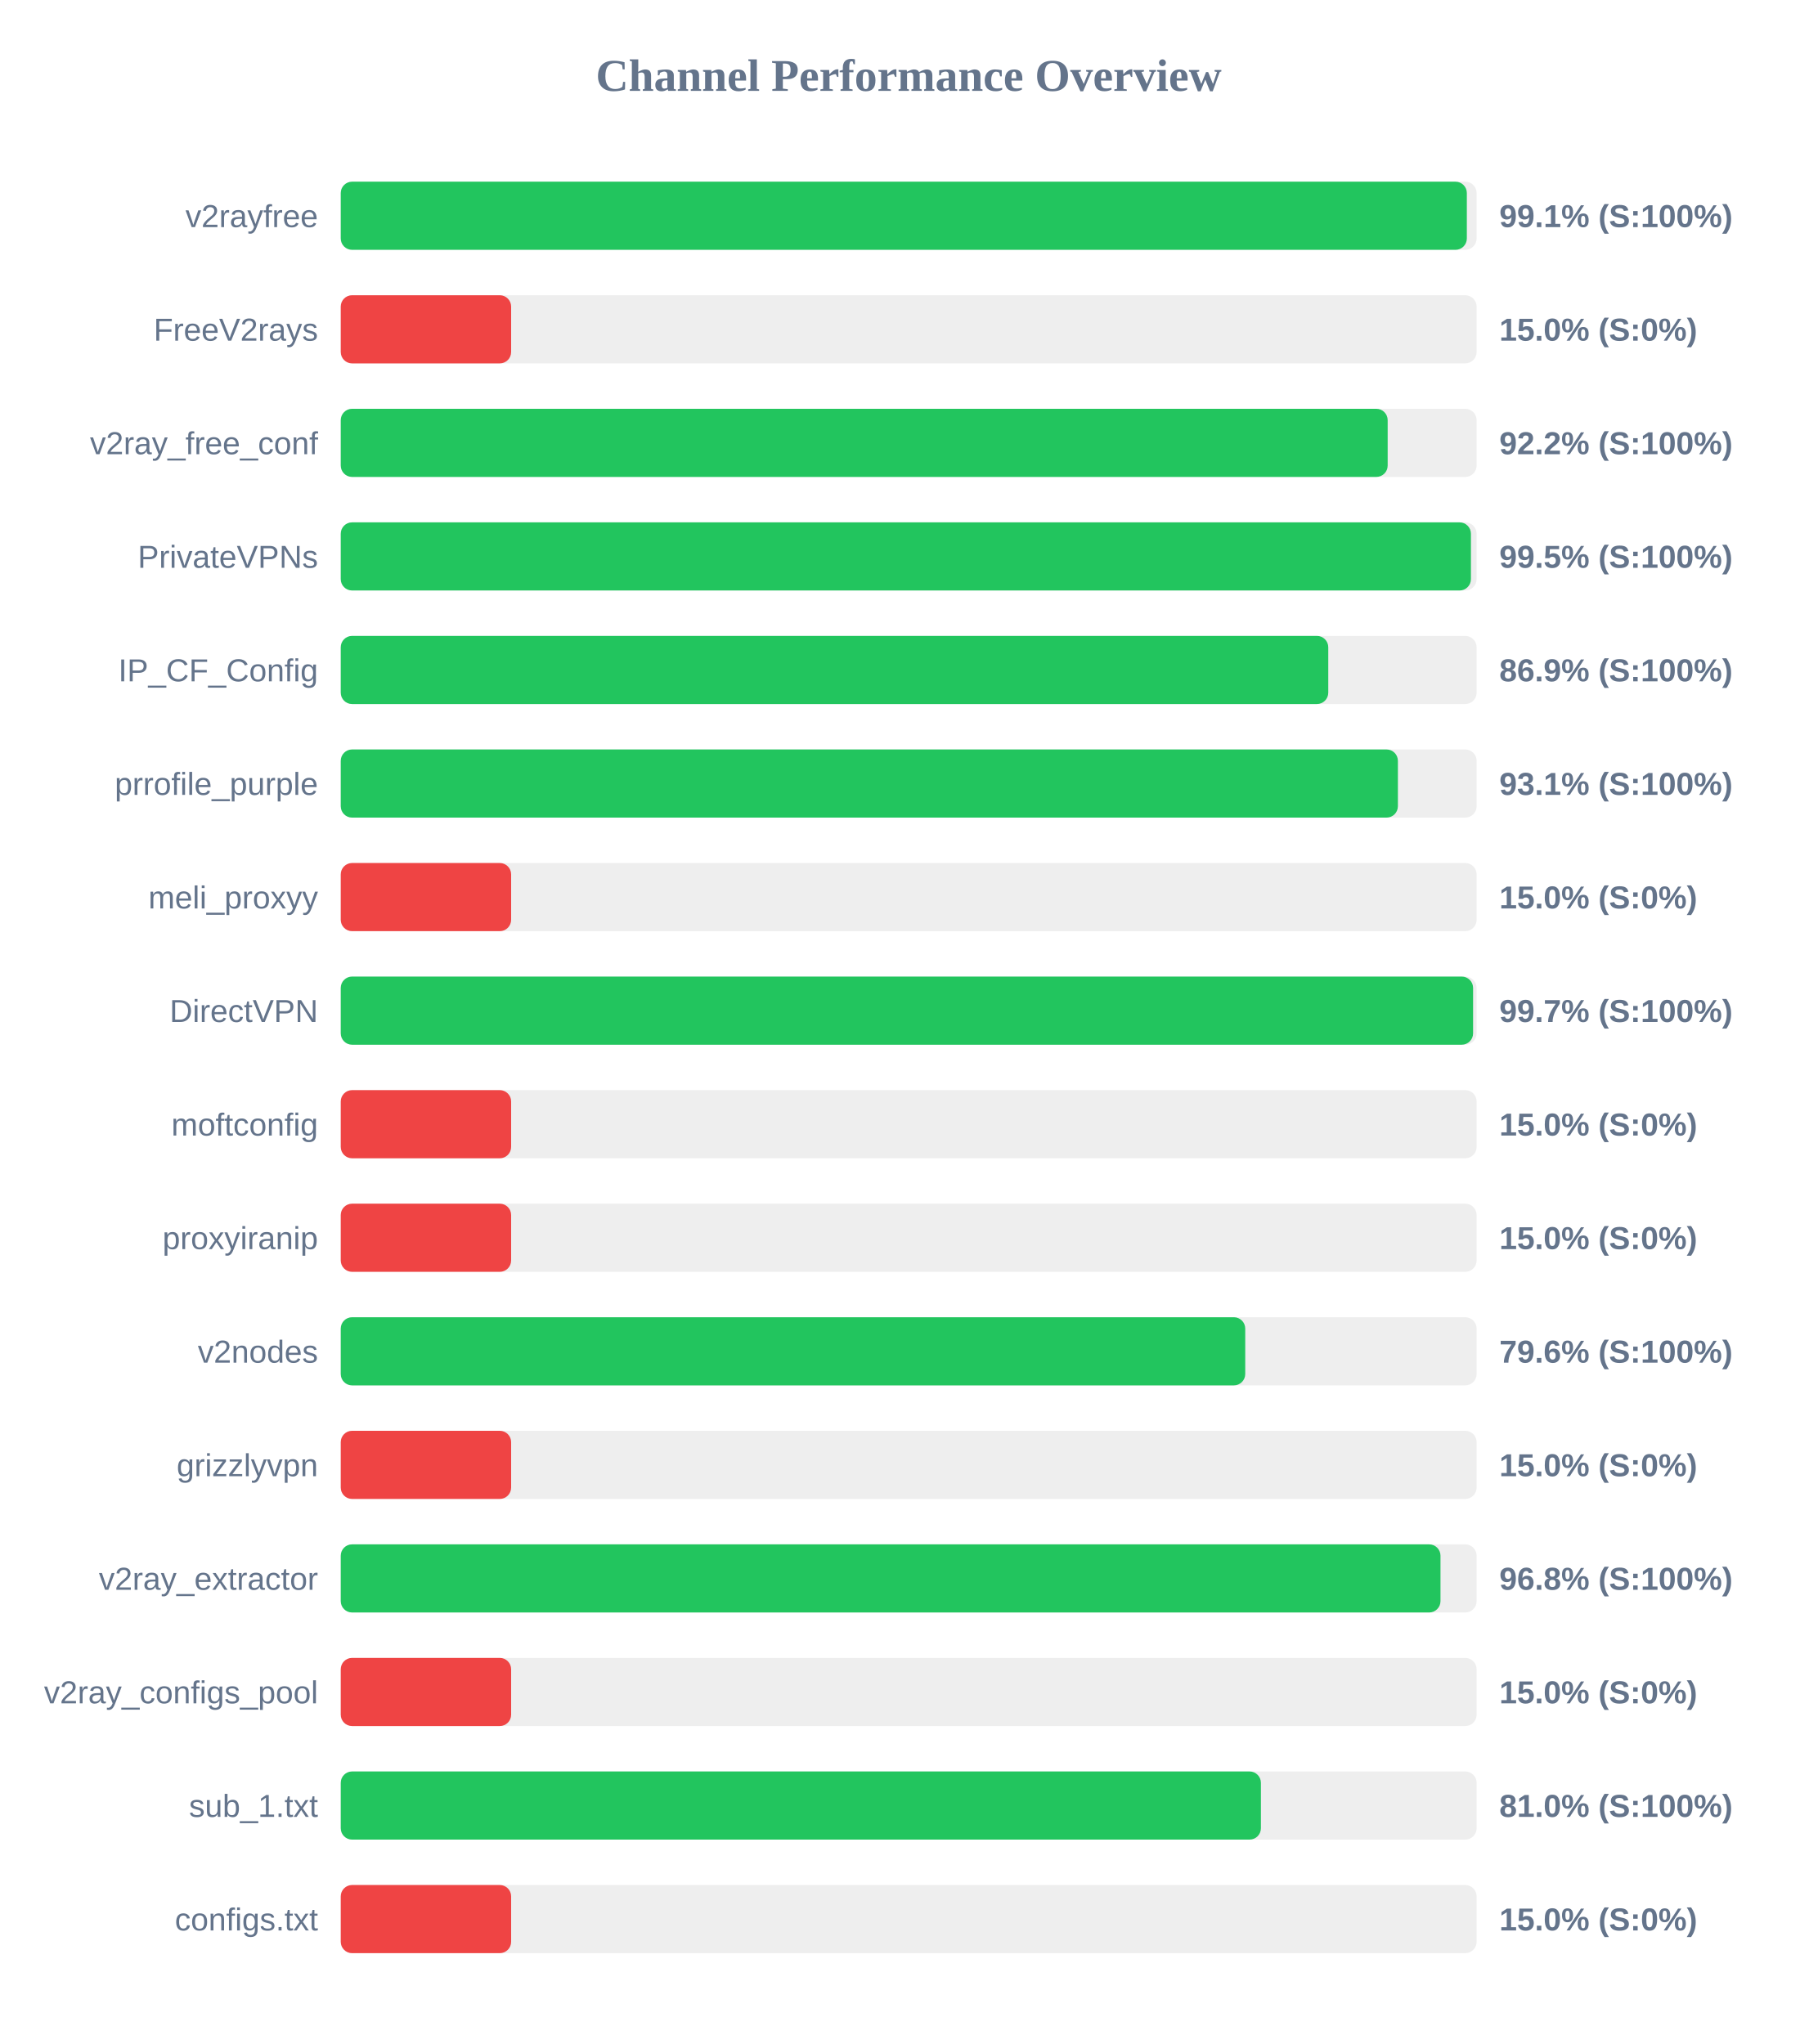
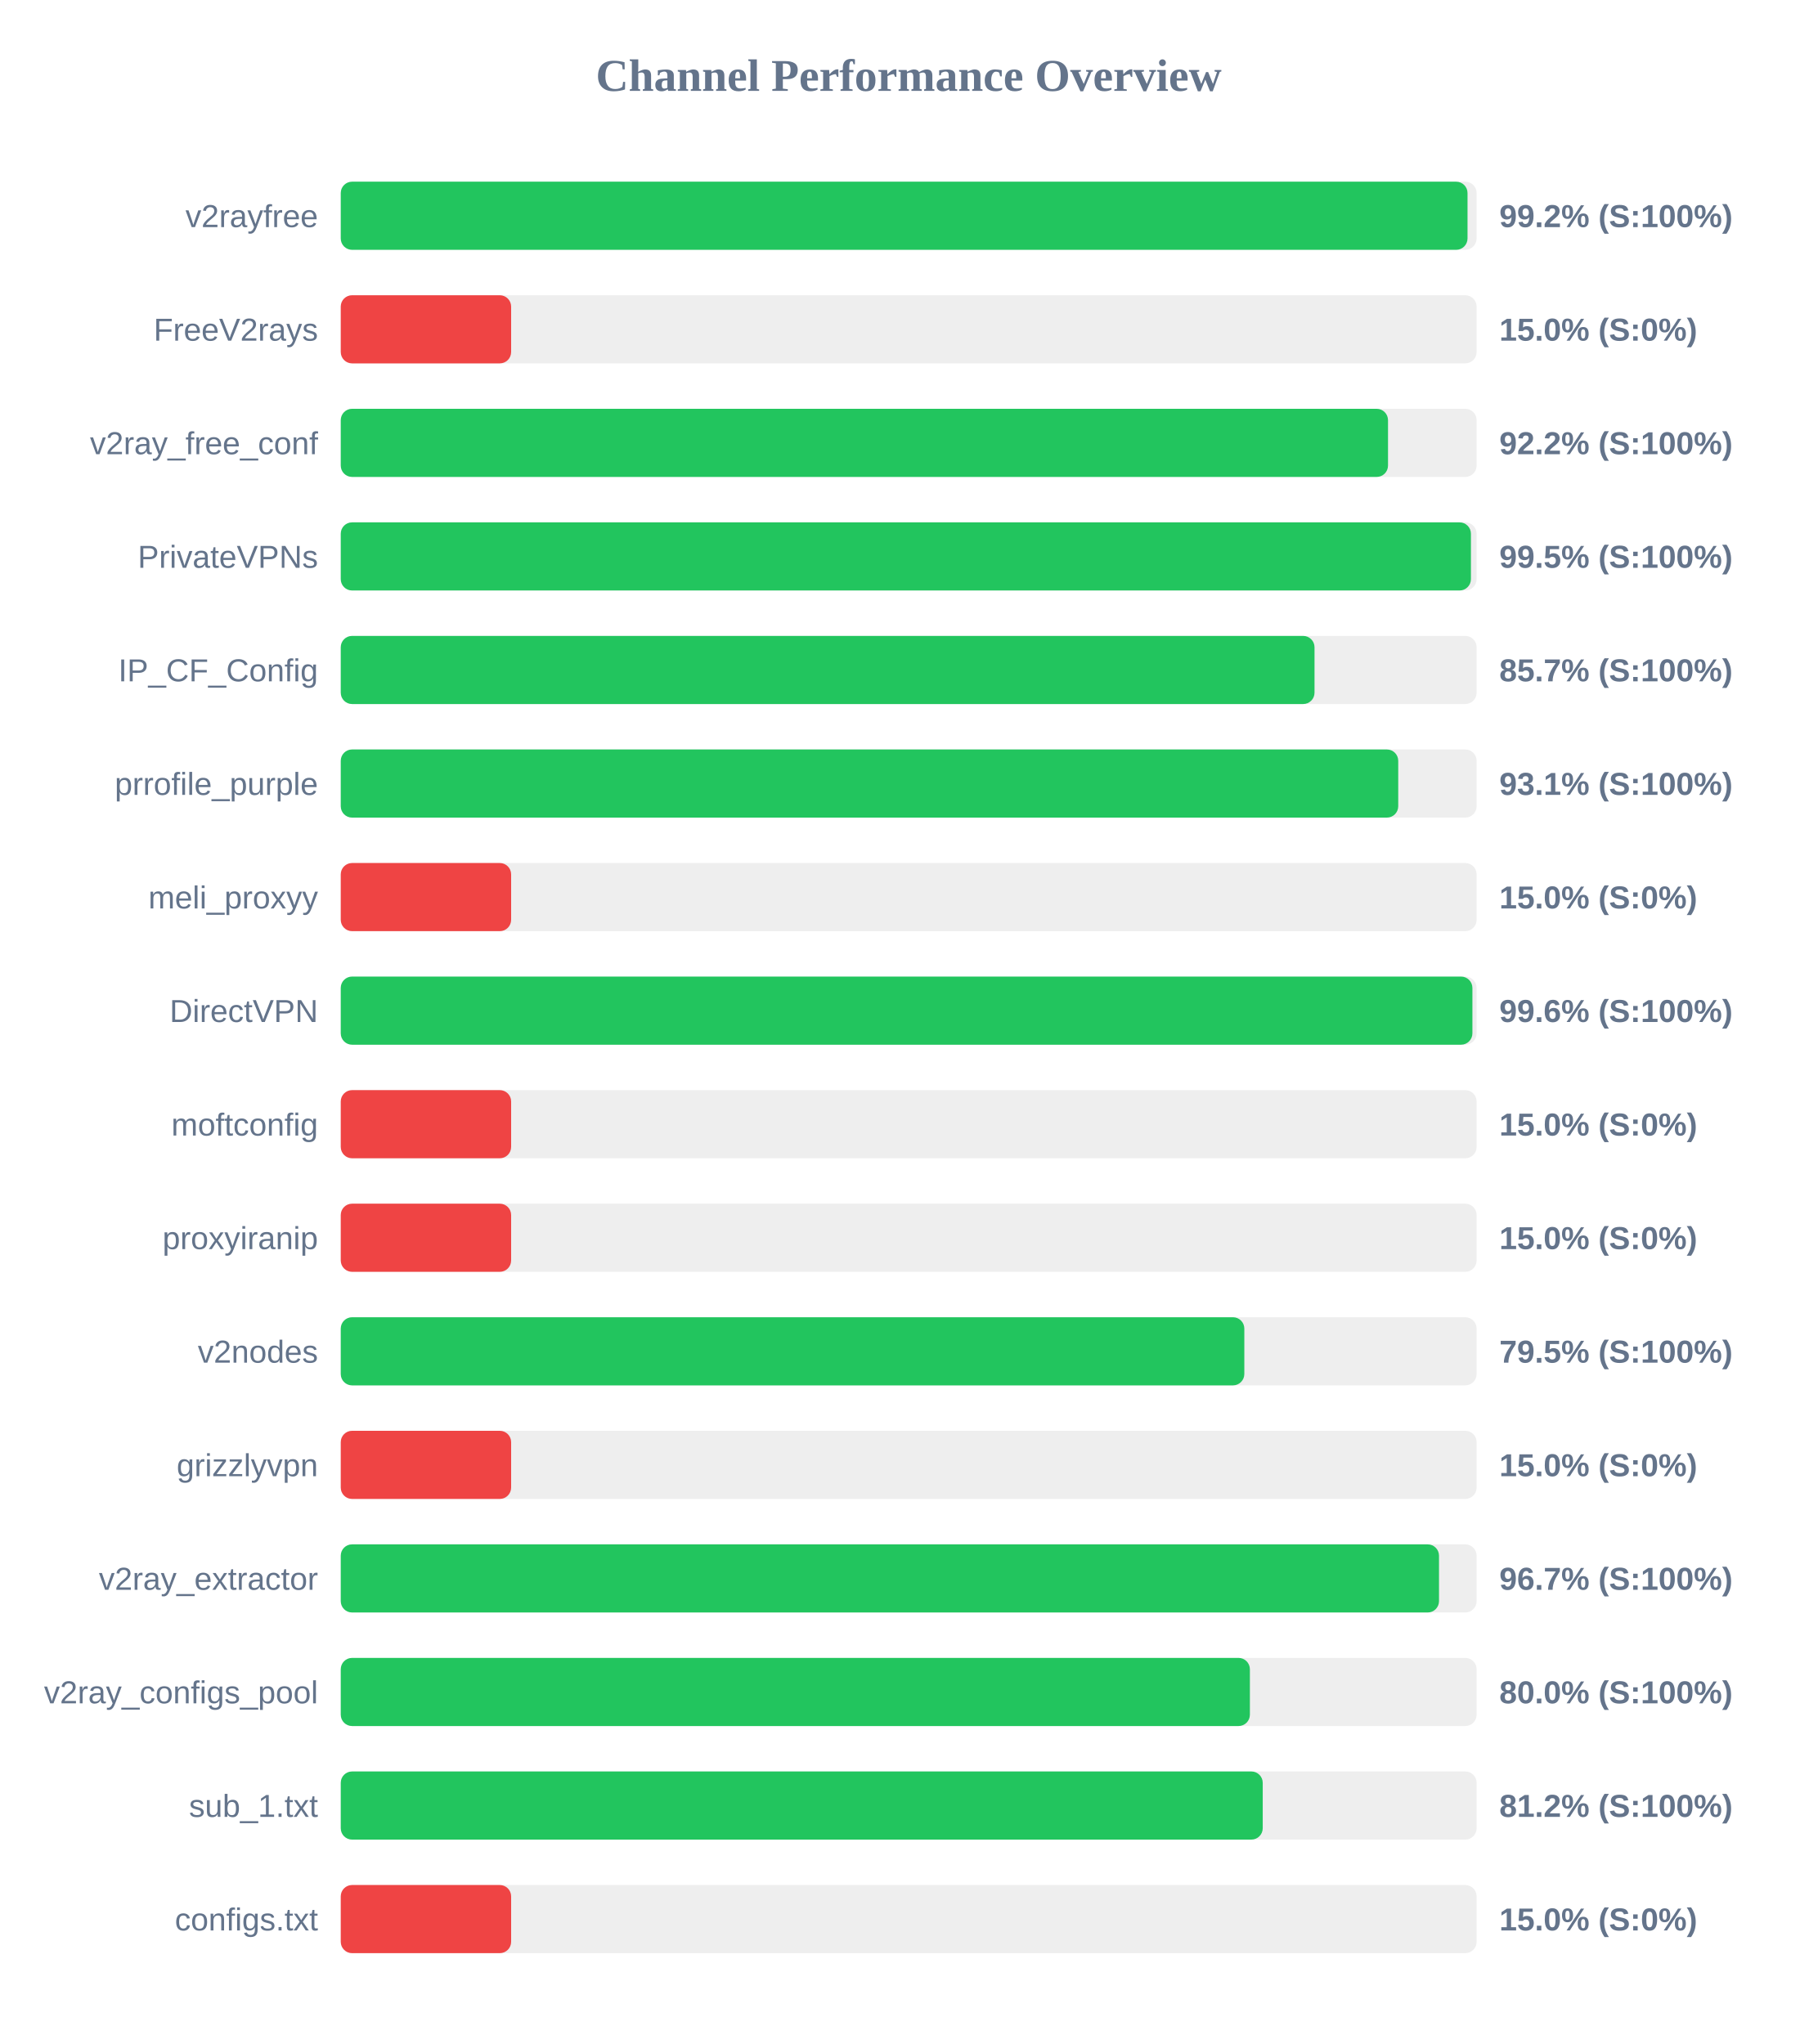
<svg xmlns="http://www.w3.org/2000/svg" width="800" height="900" version="1.1">
  <style>
        .row { font: 14px Arial; fill: #64748b; }
        .score { font: bold 14px Arial; fill: #64748b; }
    </style>
  <text x="400" y="40" text-anchor="middle" font-size="20px" font-weight="bold" fill="#64748b">Channel Performance Overview</text>
  <rect x="150" y="80" width="500" height="30" fill="#eee" rx="5" />
-   <rect x="150" y="80" width="495.7" height="30" fill="#22c55e" rx="5" />
+   <rect x="150" y="80" width="496.0" height="30" fill="#22c55e" rx="5" />
  <text x="140" y="100" text-anchor="end" class="row">v2rayfree</text>
-   <text x="660" y="100" text-anchor="start" class="score">99.1% (S:100%)</text>
+   <text x="660" y="100" text-anchor="start" class="score">99.2% (S:100%)</text>
  <rect x="150" y="130" width="500" height="30" fill="#eee" rx="5" />
  <rect x="150" y="130" width="75.0" height="30" fill="#ef4444" rx="5" />
  <text x="140" y="150" text-anchor="end" class="row">FreeV2rays</text>
  <text x="660" y="150" text-anchor="start" class="score">15.0% (S:0%)</text>
  <rect x="150" y="180" width="500" height="30" fill="#eee" rx="5" />
-   <rect x="150" y="180" width="460.85" height="30" fill="#22c55e" rx="5" />
+   <rect x="150" y="180" width="461.0" height="30" fill="#22c55e" rx="5" />
  <text x="140" y="200" text-anchor="end" class="row">v2ray_free_conf</text>
  <text x="660" y="200" text-anchor="start" class="score">92.2% (S:100%)</text>
  <rect x="150" y="230" width="500" height="30" fill="#eee" rx="5" />
  <rect x="150" y="230" width="497.5" height="30" fill="#22c55e" rx="5" />
  <text x="140" y="250" text-anchor="end" class="row">PrivateVPNs</text>
  <text x="660" y="250" text-anchor="start" class="score">99.5% (S:100%)</text>
  <rect x="150" y="280" width="500" height="30" fill="#eee" rx="5" />
-   <rect x="150" y="280" width="434.7" height="30" fill="#22c55e" rx="5" />
+   <rect x="150" y="280" width="428.65" height="30" fill="#22c55e" rx="5" />
  <text x="140" y="300" text-anchor="end" class="row">IP_CF_Config</text>
-   <text x="660" y="300" text-anchor="start" class="score">86.9% (S:100%)</text>
+   <text x="660" y="300" text-anchor="start" class="score">85.7% (S:100%)</text>
  <rect x="150" y="330" width="500" height="30" fill="#eee" rx="5" />
-   <rect x="150" y="330" width="465.35" height="30" fill="#22c55e" rx="5" />
+   <rect x="150" y="330" width="465.5" height="30" fill="#22c55e" rx="5" />
  <text x="140" y="350" text-anchor="end" class="row">prrofile_purple</text>
  <text x="660" y="350" text-anchor="start" class="score">93.1% (S:100%)</text>
  <rect x="150" y="380" width="500" height="30" fill="#eee" rx="5" />
  <rect x="150" y="380" width="75.0" height="30" fill="#ef4444" rx="5" />
  <text x="140" y="400" text-anchor="end" class="row">meli_proxyy</text>
  <text x="660" y="400" text-anchor="start" class="score">15.0% (S:0%)</text>
  <rect x="150" y="430" width="500" height="30" fill="#eee" rx="5" />
-   <rect x="150" y="430" width="498.45" height="30" fill="#22c55e" rx="5" />
+   <rect x="150" y="430" width="498.15" height="30" fill="#22c55e" rx="5" />
  <text x="140" y="450" text-anchor="end" class="row">DirectVPN</text>
-   <text x="660" y="450" text-anchor="start" class="score">99.7% (S:100%)</text>
+   <text x="660" y="450" text-anchor="start" class="score">99.6% (S:100%)</text>
  <rect x="150" y="480" width="500" height="30" fill="#eee" rx="5" />
  <rect x="150" y="480" width="75.0" height="30" fill="#ef4444" rx="5" />
  <text x="140" y="500" text-anchor="end" class="row">moftconfig</text>
  <text x="660" y="500" text-anchor="start" class="score">15.0% (S:0%)</text>
  <rect x="150" y="530" width="500" height="30" fill="#eee" rx="5" />
  <rect x="150" y="530" width="75.0" height="30" fill="#ef4444" rx="5" />
  <text x="140" y="550" text-anchor="end" class="row">proxyiranip</text>
  <text x="660" y="550" text-anchor="start" class="score">15.0% (S:0%)</text>
  <rect x="150" y="580" width="500" height="30" fill="#eee" rx="5" />
-   <rect x="150" y="580" width="398.15" height="30" fill="#22c55e" rx="5" />
+   <rect x="150" y="580" width="397.75" height="30" fill="#22c55e" rx="5" />
  <text x="140" y="600" text-anchor="end" class="row">v2nodes</text>
-   <text x="660" y="600" text-anchor="start" class="score">79.6% (S:100%)</text>
+   <text x="660" y="600" text-anchor="start" class="score">79.5% (S:100%)</text>
  <rect x="150" y="630" width="500" height="30" fill="#eee" rx="5" />
  <rect x="150" y="630" width="75.0" height="30" fill="#ef4444" rx="5" />
  <text x="140" y="650" text-anchor="end" class="row">grizzlyvpn</text>
  <text x="660" y="650" text-anchor="start" class="score">15.0% (S:0%)</text>
  <rect x="150" y="680" width="500" height="30" fill="#eee" rx="5" />
-   <rect x="150" y="680" width="484.1" height="30" fill="#22c55e" rx="5" />
+   <rect x="150" y="680" width="483.45" height="30" fill="#22c55e" rx="5" />
  <text x="140" y="700" text-anchor="end" class="row">v2ray_extractor</text>
-   <text x="660" y="700" text-anchor="start" class="score">96.8% (S:100%)</text>
+   <text x="660" y="700" text-anchor="start" class="score">96.7% (S:100%)</text>
  <rect x="150" y="730" width="500" height="30" fill="#eee" rx="5" />
-   <rect x="150" y="730" width="75.0" height="30" fill="#ef4444" rx="5" />
+   <rect x="150" y="730" width="400.2" height="30" fill="#22c55e" rx="5" />
  <text x="140" y="750" text-anchor="end" class="row">v2ray_configs_pool</text>
-   <text x="660" y="750" text-anchor="start" class="score">15.0% (S:0%)</text>
+   <text x="660" y="750" text-anchor="start" class="score">80.0% (S:100%)</text>
  <rect x="150" y="780" width="500" height="30" fill="#eee" rx="5" />
-   <rect x="150" y="780" width="405.05" height="30" fill="#22c55e" rx="5" />
+   <rect x="150" y="780" width="405.85" height="30" fill="#22c55e" rx="5" />
  <text x="140" y="800" text-anchor="end" class="row">sub_1.txt</text>
-   <text x="660" y="800" text-anchor="start" class="score">81.0% (S:100%)</text>
+   <text x="660" y="800" text-anchor="start" class="score">81.2% (S:100%)</text>
  <rect x="150" y="830" width="500" height="30" fill="#eee" rx="5" />
  <rect x="150" y="830" width="75.0" height="30" fill="#ef4444" rx="5" />
  <text x="140" y="850" text-anchor="end" class="row">configs.txt</text>
  <text x="660" y="850" text-anchor="start" class="score">15.0% (S:0%)</text>
</svg>
